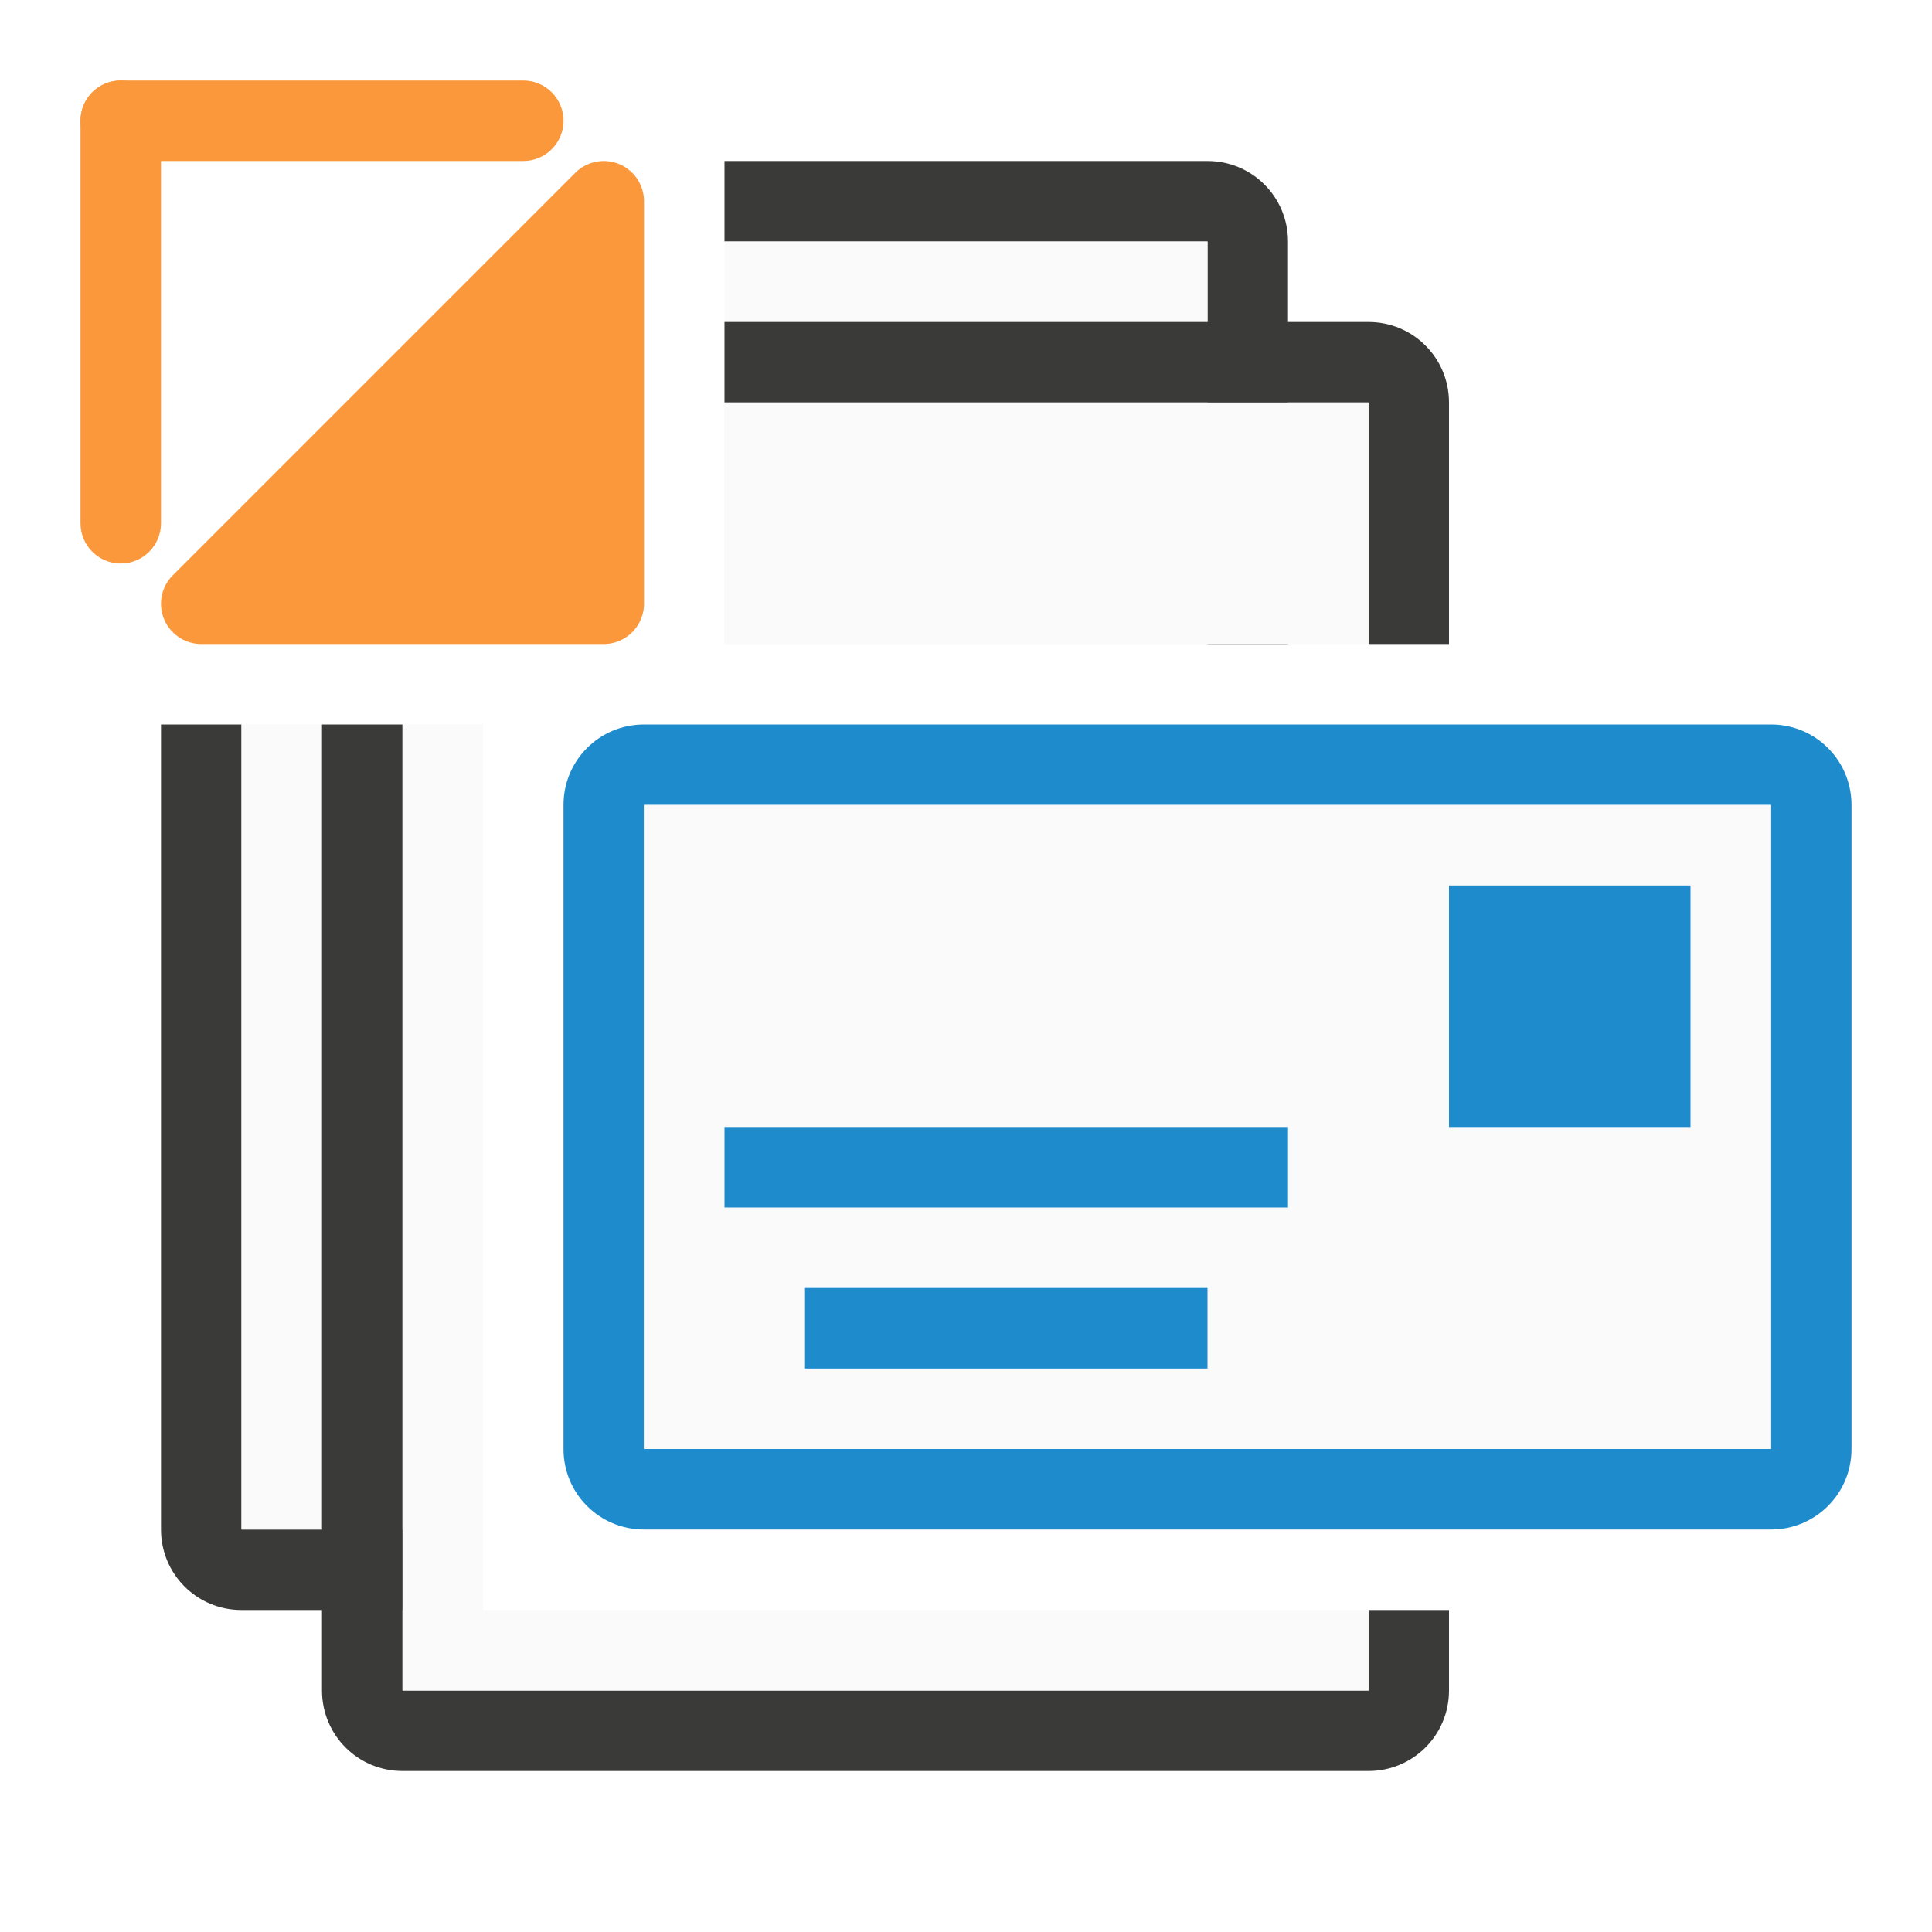
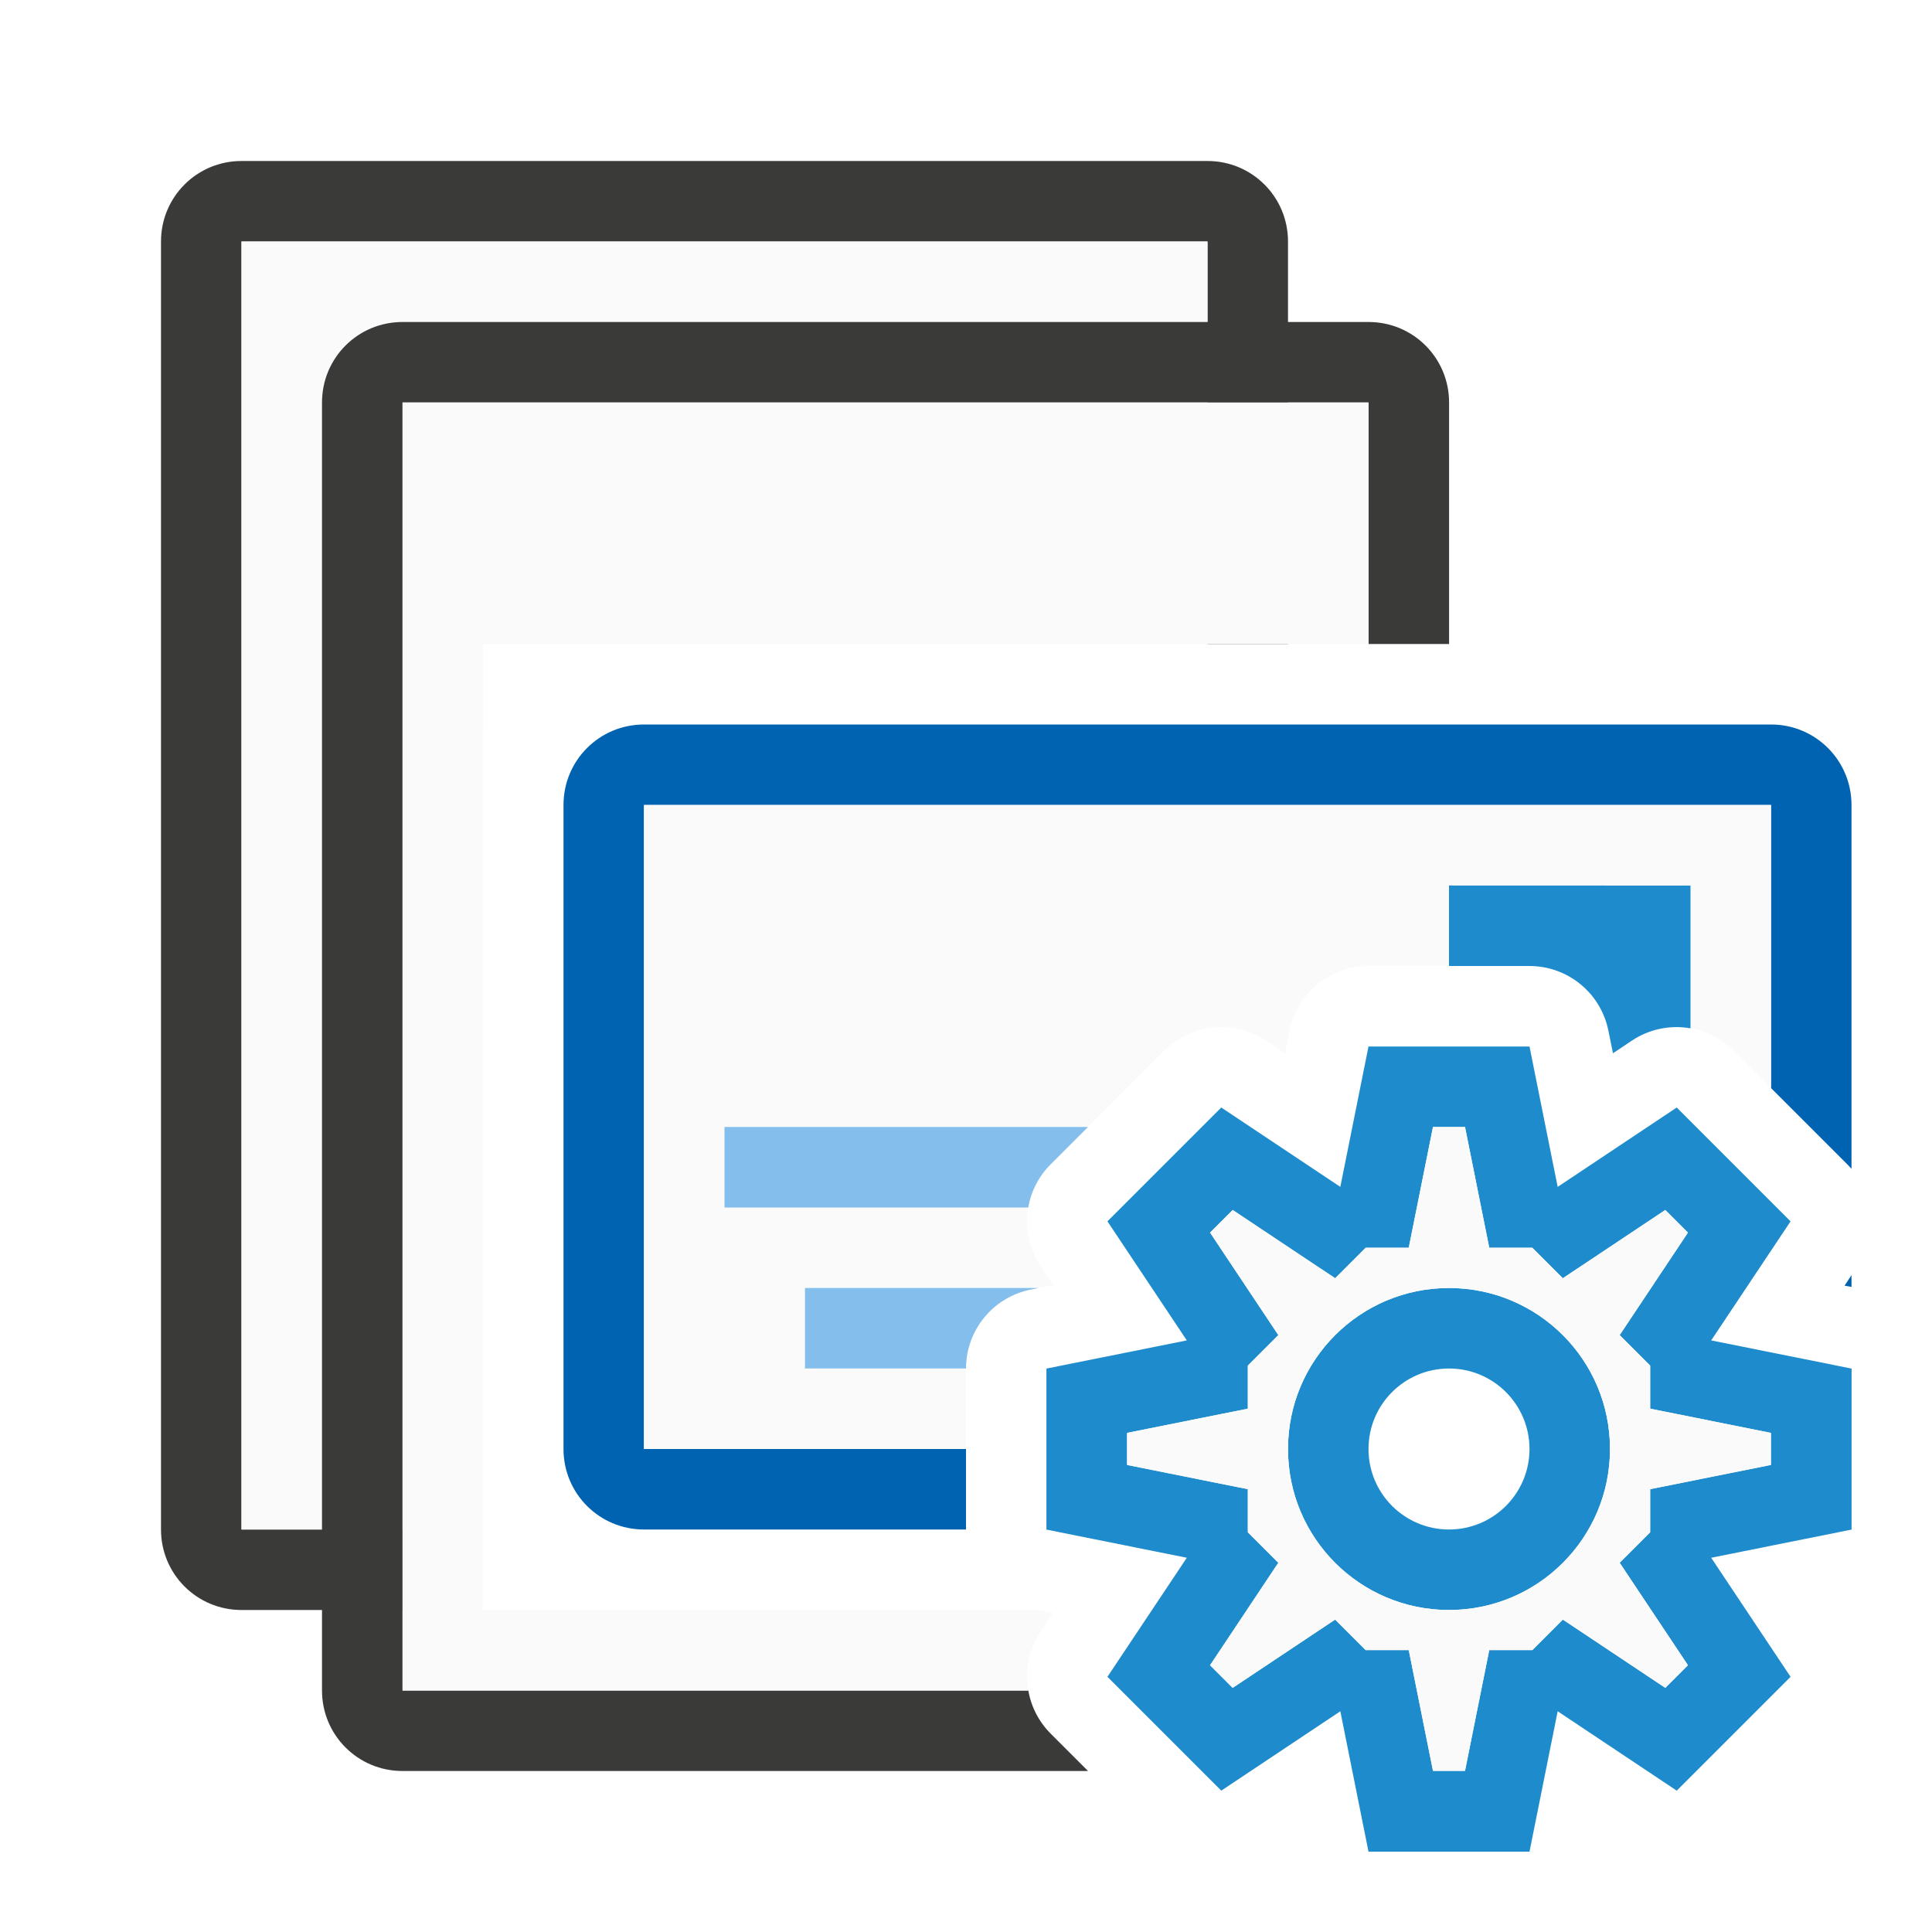
<svg xmlns="http://www.w3.org/2000/svg" viewBox="0 0 24 24">
-   <path d="m9 2v1h6v5h1v-5c0-.554-.446-1-1-1zm-7 7v10c0 .554.446 1 1 1h2v-1h-2v-10z" fill="#3a3a38" />
-   <path d="m9 3v5h6v-5zm-6 6v10h2v-10z" fill="#fafafa" />
-   <path d="m9 4v1h8v3h1v-3c0-.554-.446-1-1-1zm-5 5v12c0 .554.446 1 1 1h12c.554 0 1-.446 1-1v-1h-1v1h-12v-12z" fill="#3a3a38" />
-   <path d="m9 5v3h8v-3zm-4 4v12h1 11v-1h-11v-11z" fill="#fafafa" />
-   <path d="m8 9c-.554 0-1 .446-1 1v8c0 .554.446 1 1 1h14c.554 0 1-.446 1-1v-8c0-.554-.446-1-1-1zm0 1h14v8h-14z" fill="#1e8bcd" />
-   <path d="m8 10h14v8h-14z" fill="#fafafa" />
+   <path d="m3 2c-.554 0-1 .446-1 1v16c0 .554.446 1 1 1h2v-1h-2v-16h12v5h1v-5c0-.554-.446-1-1-1z" fill="#3a3a38" />
+   <path d="m3 3v16h2v-10h1v-1h9v-5z" fill="#fafafa" />
+   <path d="m5 4c-.554 0-1 .446-1 1v16c0 .554.446 1 1 1h8.516l-.465-.465a1 1 0 0 1 -.277-.535h-7.773v-12-4h12v3h1v-3c0-.554-.446-1-1-1z" fill="#3a3a38" />
+   <path d="m8 9c-.554 0-1 .446-1 1v8c0 .554.446 1 1 1h4v-1h-4v-8h14v3.516l.242.242.707.707a1 1 0 0 1 .051.055v-4.52c0-.554-.446-1-1-1zm15 6.84c-.024.038-.051.079-.086.131.037.006.062.011.086.016z" fill="#0063b1" />
+   <path d="m5 5v4 12h1 6.773a1 1 0 0 1 .152-.727l.158-.236-.184-.037h-6.9v-11-1h11v-3z" fill="#fafafa" />
+   <path d="m8 10v8h4v-1a1 1 0 0 1 .803-.98l.281-.057-.158-.236a1 1 0 0 1 .125-1.262l.707-.707.707-.707a1 1 0 0 1 1.262-.125l.236.158.057-.281a1 1 0 0 1 .98-.803h1 1a1 1 0 0 1 .98.803l.057.281.236-.158a1 1 0 0 1 1.262.125l.465.465v-3.516z" fill="#fafafa" />
  <g fill="#1e8bcd">
-     <path d="m18 11h3v3h-3z" />
-     <path d="m9 14h7v1h-7z" />
-     <path d="m10 16h5v1h-5z" />
+     <path d="m18 11v1h1a1 1 0 0 1 .98.803l.057.281.236-.158a1 1 0 0 1 .727-.152v-1.773z" fill="#1e8bcd" />
+     <g fill="#83beec">
+       <path d="m9 14v1h3.773a1 1 0 0 1 .277-.535l.465-.465z" />
+       <path d="m10 16v1h2a1 1 0 0 1 .803-.98l.098-.02z" />
+     </g>
  </g>
-   <g fill="#fb983b">
-     <rect height="1" ry=".5" width="6" x="1" y="1" />
-     <rect height="6" ry=".5" width="1" x="1" y="1" />
-     <path d="m2.5 7.5 5-5v5z" fill-rule="evenodd" stroke="#fb983b" stroke-linecap="round" stroke-linejoin="round" stroke-width="1" />
-   </g>
+   <path d="m17 13-.35 1.744-1.479-.986-.707.707-.707.707.986 1.479-1.744.35v1 1l1.744.35-.986 1.479.707.707.707.707 1.479-.986.35 1.744h1 1l.35-1.744 1.479.986.707-.707.707-.707-.986-1.479 1.744-.35v-1-1l-1.744-.35.986-1.479-.707-.707-.707-.707-1.479.986-.35-1.744h-1zm.801 1h.398l.301 1.5h.535l.379.379 1.273-.848.281.281-.848 1.273.379.379v.535l1.5.301v.398l-1.5.301v.535l-.379.379.848 1.273-.281.281-1.273-.848-.379.379h-.535l-.301 1.5h-.398l-.301-1.5h-.535l-.379-.379-1.273.848-.281-.281.848-1.273-.379-.379v-.535l-1.5-.301v-.398l1.5-.301v-.535l.379-.379-.848-1.273.281-.281 1.273.848.379-.379h.535zm.199 2a2 2 0 0 0 -2 2 2 2 0 0 0 2 2 2 2 0 0 0 2-2 2 2 0 0 0 -2-2zm0 1a1 1 0 0 1 1 1 1 1 0 0 1 -1 1 1 1 0 0 1 -1-1 1 1 0 0 1 1-1z" fill="#1e8bcd" />
+   <path d="m17.801 14h.398l.301 1.5h.535l.379.379 1.273-.848.281.281-.848 1.273.379.379v.535l1.5.301v.398l-1.5.301v.535l-.379.379.848 1.273-.281.281-1.273-.848-.379.379h-.535l-.301 1.5h-.398l-.301-1.5h-.535l-.379-.379-1.273.848-.281-.281.848-1.273-.379-.379v-.535l-1.5-.301v-.398l1.5-.301v-.535l.379-.379-.848-1.273.281-.281 1.273.848.379-.379h.535zm.199 2c-1.105 0-2 .895-2 2s.895 2 2 2 2-.895 2-2-.895-2-2-2z" fill="#fafafa" />
</svg>
